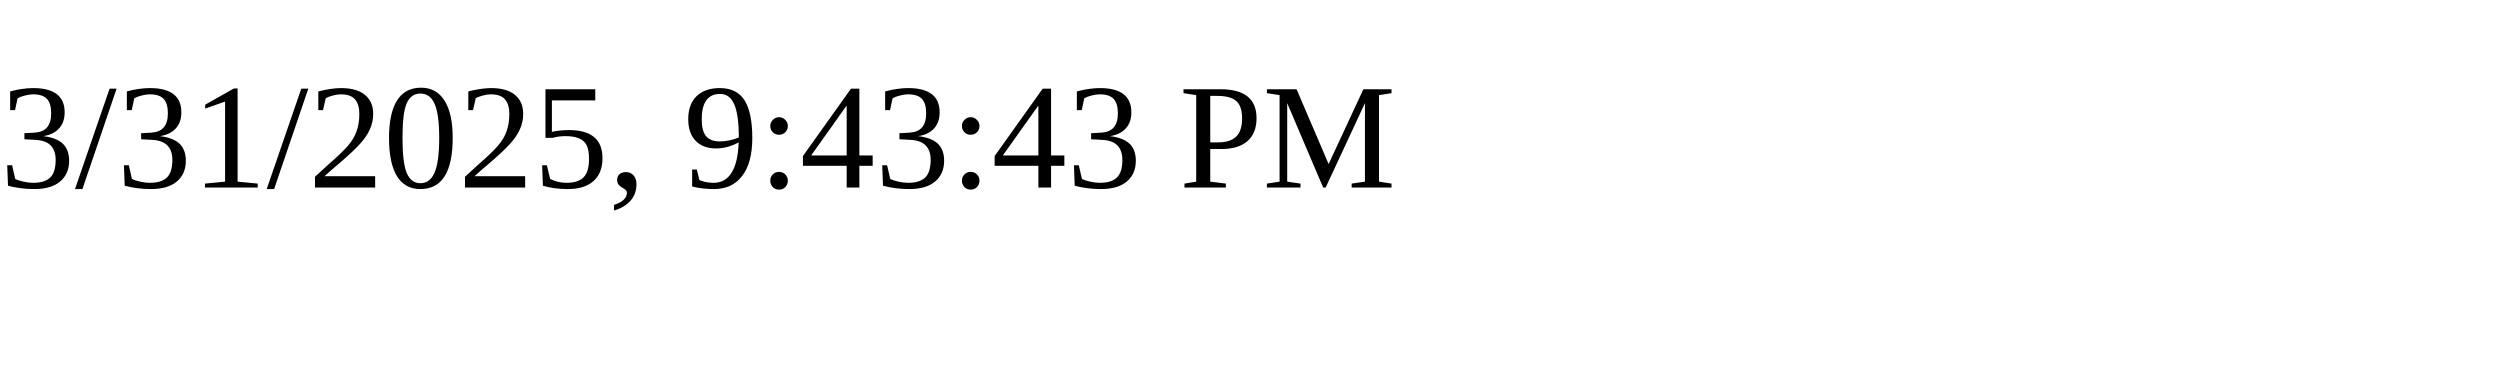
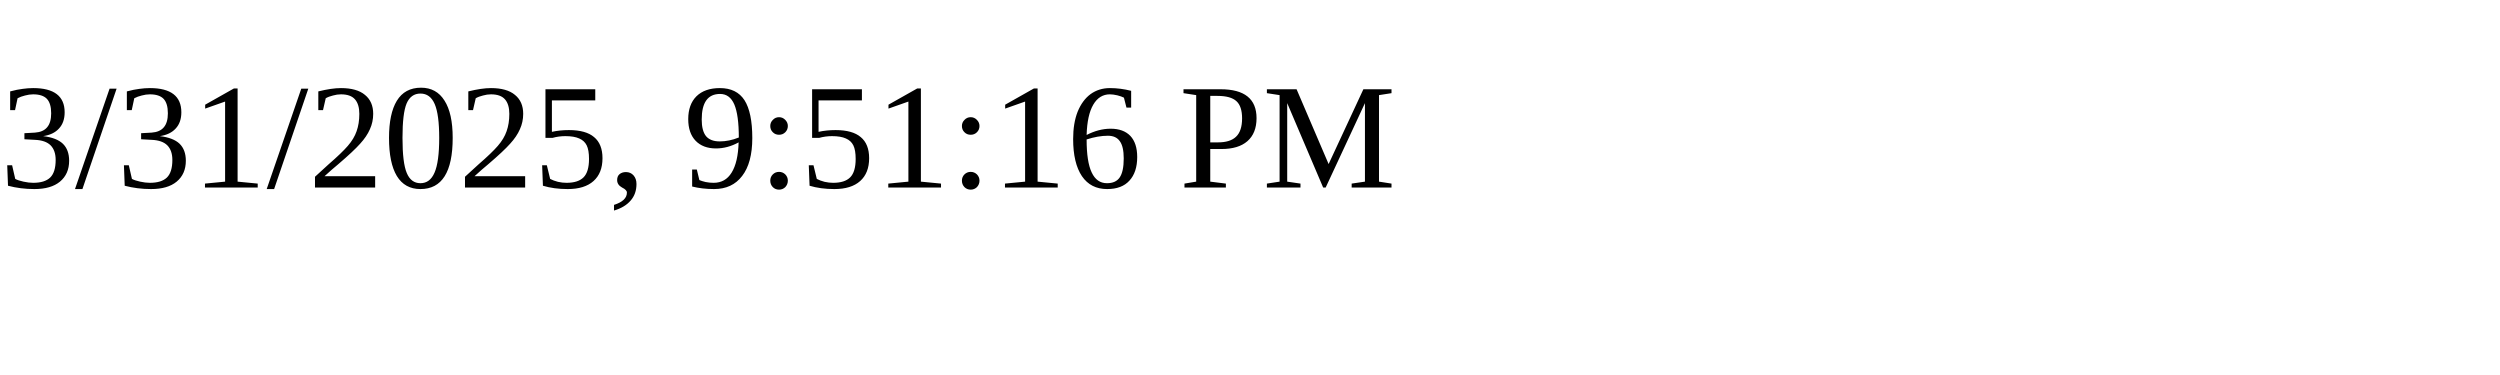
<svg xmlns="http://www.w3.org/2000/svg" height="30" width="200">
-   <text x="0" y="15">3/31/2025, 9:43:43 PM</text>
+   <text x="0" y="15">3/31/2025, 9:51:16 PM</text>
</svg>
